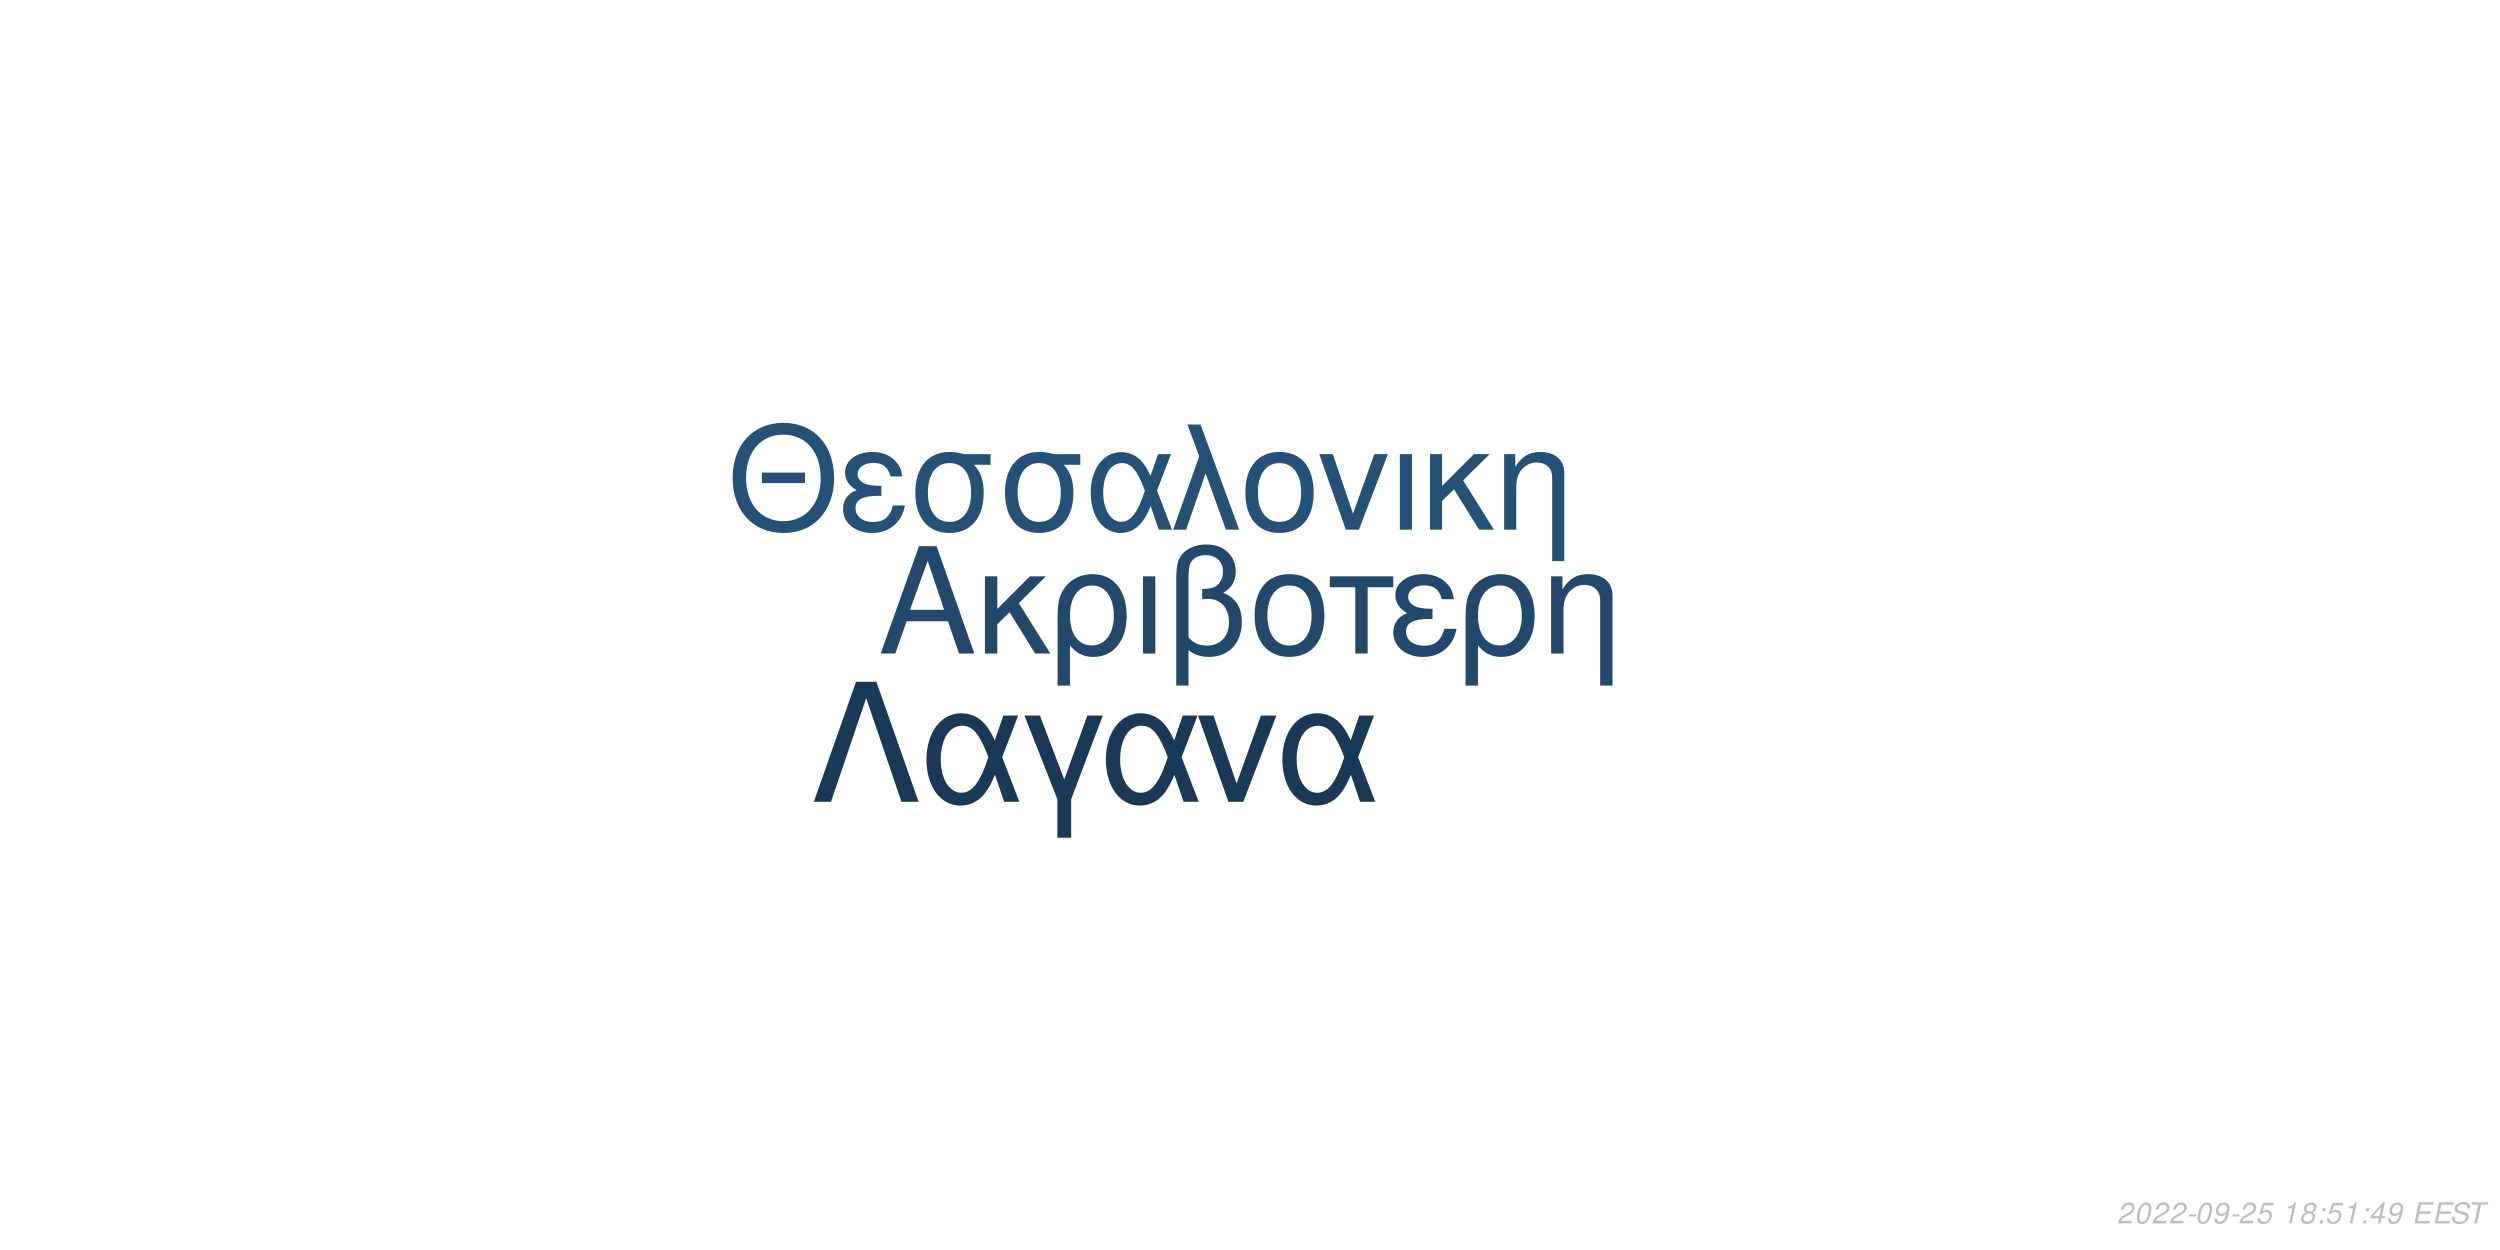
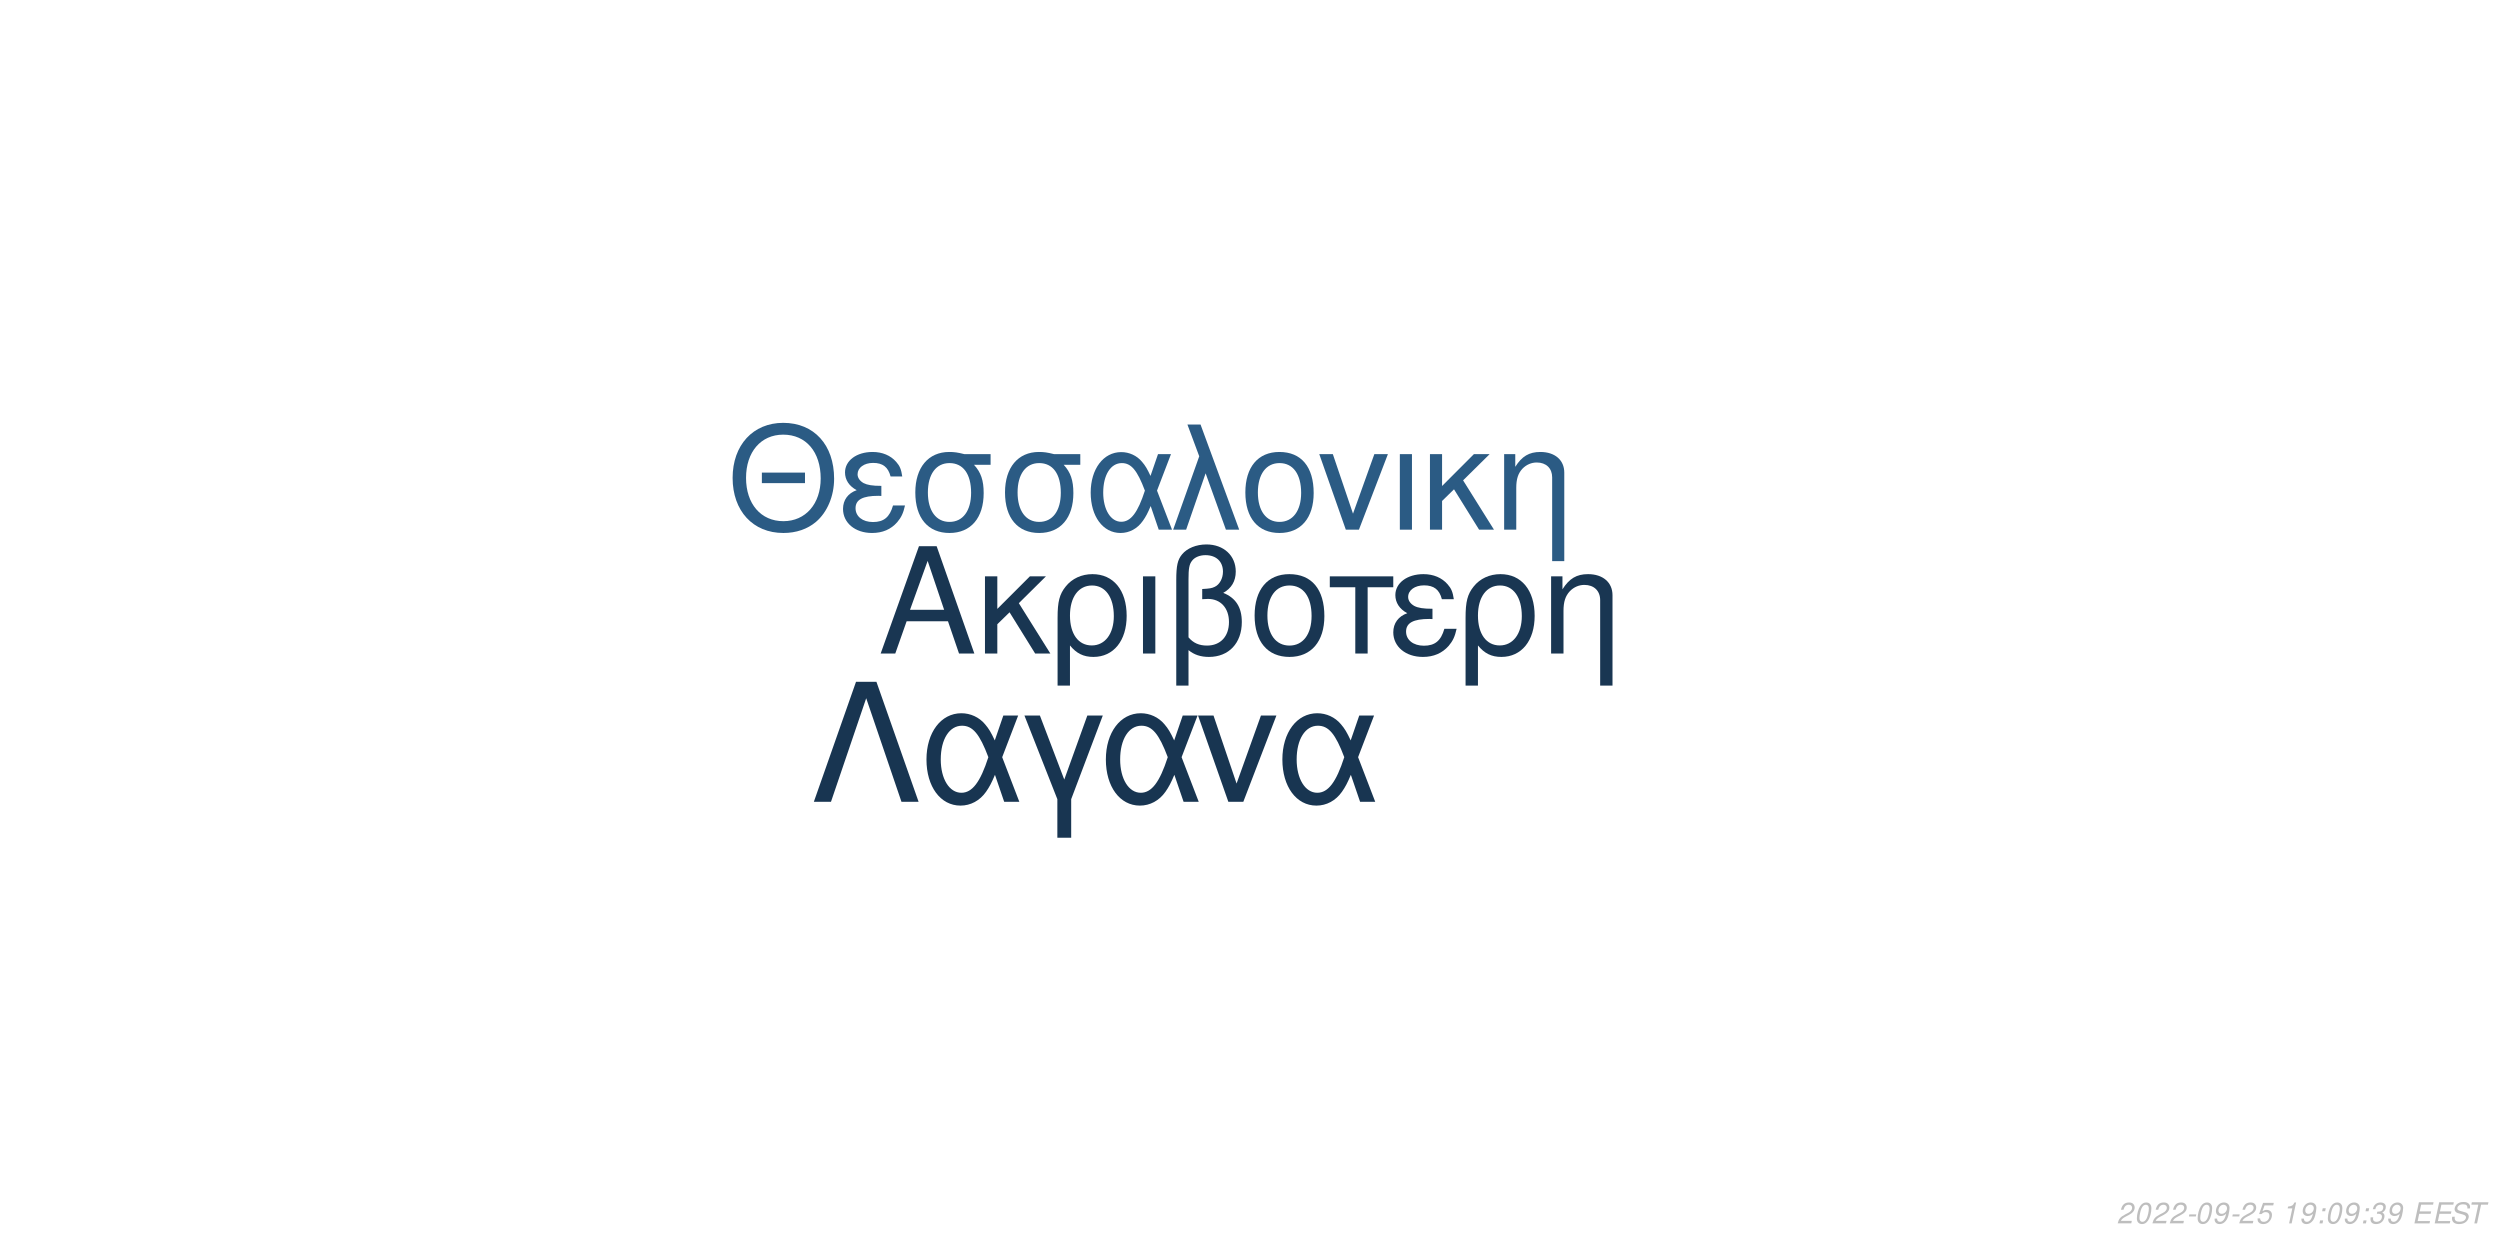
<svg xmlns="http://www.w3.org/2000/svg" xmlns:xlink="http://www.w3.org/1999/xlink" width="864pt" height="432pt" viewBox="0 0 864 432" version="1.1">
  <defs>
    <g>
      <symbol overflow="visible" id="glyph0-0">
        <path style="stroke:none;" d="" />
      </symbol>
      <symbol overflow="visible" id="glyph0-1">
        <path style="stroke:none;" d="M 24.125 -11.141 L 27.938 0 L 33.234 0 L 20.203 -37.094 L 14.094 -37.094 L 0.859 0 L 5.906 0 L 9.828 -11.141 Z M 22.797 -15.109 L 11 -15.109 L 17.094 -32.016 Z M 22.797 -15.109 " />
      </symbol>
      <symbol overflow="visible" id="glyph0-2">
        <path style="stroke:none;" d="M 7.172 -15.422 L 7.172 -26.672 L 2.906 -26.672 L 2.906 0 L 7.172 0 L 7.172 -10.125 L 11.406 -14.25 L 20.25 0 L 25.5 0 L 14.609 -17.406 L 23.969 -26.672 L 18.422 -26.672 Z M 7.172 -15.422 " />
      </symbol>
      <symbol overflow="visible" id="glyph0-3">
        <path style="stroke:none;" d="M 3 11.094 L 7.281 11.094 L 7.281 -2.797 C 9.516 -0.047 11.953 1.172 15.375 1.172 C 22.344 1.172 26.875 -4.422 26.875 -13.031 C 26.875 -21.891 22.297 -27.438 15.062 -27.438 C 11.297 -27.438 7.984 -25.906 5.797 -23.156 C 3.672 -20.516 3 -17.969 3 -12.359 Z M 14.906 -23.516 C 19.547 -23.516 22.438 -19.438 22.438 -12.922 C 22.438 -6.812 19.391 -2.797 14.812 -2.797 C 10.172 -2.797 7.281 -6.766 7.281 -13.125 C 7.281 -19.484 10.234 -23.516 14.906 -23.516 Z M 14.906 -23.516 " />
      </symbol>
      <symbol overflow="visible" id="glyph0-4">
        <path style="stroke:none;" d="M 3.516 0 L 7.781 0 L 7.781 -26.672 L 3.516 -26.672 Z M 3.516 0 " />
      </symbol>
      <symbol overflow="visible" id="glyph0-5">
        <path style="stroke:none;" d="M 4.016 11.094 L 8.25 11.094 L 8.25 -1.172 C 10.172 0.406 12.422 1.172 15.312 1.172 C 22.188 1.172 26.672 -3.609 26.672 -10.891 C 26.672 -15.984 24.578 -19.234 20.25 -20.969 C 23.109 -22.547 24.578 -25.031 24.578 -28.344 C 24.578 -33.844 20.406 -37.703 14.453 -37.703 C 10.938 -37.703 7.734 -36.391 6 -34.25 C 4.484 -32.422 4.016 -30.328 4.016 -25.391 Z M 8.25 -25.656 C 8.25 -29.359 8.5 -30.844 9.469 -32.062 C 10.375 -33.281 12.156 -34 14.094 -34 C 17.812 -34 20.156 -31.812 20.156 -28.297 C 20.156 -25.953 18.984 -23.812 17.297 -23.047 C 16.281 -22.547 15.469 -22.438 12.984 -22.297 L 12.984 -18.781 C 13.734 -18.828 14.344 -18.875 14.969 -18.875 C 19.344 -18.875 22.234 -15.719 22.234 -10.891 C 22.234 -5.906 19.281 -2.75 14.656 -2.75 C 11.953 -2.75 9.922 -3.609 8.25 -5.594 Z M 8.25 -25.656 " />
      </symbol>
      <symbol overflow="visible" id="glyph0-6">
        <path style="stroke:none;" d="M 14.094 -27.438 C 6.562 -27.438 2.094 -22.094 2.094 -13.125 C 2.094 -4.125 6.562 1.172 14.141 1.172 C 21.672 1.172 26.203 -4.172 26.203 -12.922 C 26.203 -22.188 21.828 -27.438 14.094 -27.438 Z M 14.141 -23.516 C 18.938 -23.516 21.781 -19.594 21.781 -12.984 C 21.781 -6.672 18.828 -2.75 14.141 -2.75 C 9.422 -2.75 6.516 -6.672 6.516 -13.125 C 6.516 -19.594 9.422 -23.516 14.141 -23.516 Z M 14.141 -23.516 " />
      </symbol>
      <symbol overflow="visible" id="glyph0-7">
        <path style="stroke:none;" d="M 7.891 0 L 12.156 0 L 12.156 -22.906 L 21.016 -22.906 L 21.016 -26.672 L -0.922 -26.672 L -0.922 -22.906 L 7.891 -22.906 Z M 7.891 0 " />
      </symbol>
      <symbol overflow="visible" id="glyph0-8">
        <path style="stroke:none;" d="M 14.562 -15.469 C 11.344 -15.469 9.562 -15.781 8.297 -16.438 C 6.922 -17.203 6.156 -18.328 6.156 -19.547 C 6.156 -21.891 8.453 -23.562 11.656 -23.562 C 15.062 -23.562 16.953 -22.094 17.812 -18.781 L 21.938 -18.781 C 21.578 -21.266 21.062 -22.5 19.797 -23.922 C 17.812 -26.203 14.906 -27.438 11.453 -27.438 C 5.797 -27.438 1.734 -24.375 1.734 -20.203 C 1.734 -17.609 3.156 -15.375 5.859 -13.938 C 2.797 -12.875 1.016 -10.484 1.016 -7.328 C 1.016 -2.391 5.297 1.172 11.25 1.172 C 14.969 1.172 17.906 -0.109 20.156 -2.641 C 21.578 -4.328 22.297 -5.797 22.906 -8.547 L 18.672 -8.547 C 17.5 -4.422 15.422 -2.703 11.609 -2.703 C 7.938 -2.703 5.438 -4.688 5.438 -7.578 C 5.438 -10.578 7.938 -11.953 13.484 -11.953 C 13.641 -11.953 14.094 -11.953 14.562 -11.906 Z M 14.562 -15.469 " />
      </symbol>
      <symbol overflow="visible" id="glyph0-9">
        <path style="stroke:none;" d="M 3.562 -26.672 L 3.562 0 L 7.844 0 L 7.844 -14.703 C 7.844 -17.906 8.5 -19.891 10.031 -21.531 C 11.406 -22.953 13.188 -23.719 15.062 -23.719 C 18.375 -23.719 20.516 -21.672 20.516 -18.469 L 20.516 11.094 L 24.781 11.094 L 24.781 -20.156 C 24.781 -24.578 21.469 -27.438 16.328 -27.438 C 12.359 -27.438 9.828 -25.906 7.484 -22.188 L 7.484 -26.672 Z M 3.562 -26.672 " />
      </symbol>
      <symbol overflow="visible" id="glyph1-0">
        <path style="stroke:none;" d="" />
      </symbol>
      <symbol overflow="visible" id="glyph1-1">
        <path style="stroke:none;" d="M 26.859 -19.734 L 11.953 -19.734 L 11.953 -16.094 L 26.859 -16.094 Z M 19.328 -36.922 C 8.922 -36.922 1.844 -29.25 1.844 -17.891 C 1.844 -6.484 8.875 1.141 19.391 1.141 C 23.812 1.141 27.703 -0.203 30.641 -2.688 C 34.578 -6.031 36.922 -11.656 36.922 -17.594 C 36.922 -29.297 30 -36.922 19.328 -36.922 Z M 19.328 -32.844 C 27.203 -32.844 32.281 -26.906 32.281 -17.688 C 32.281 -8.922 27.062 -2.938 19.391 -2.938 C 11.609 -2.938 6.484 -8.922 6.484 -17.891 C 6.484 -26.859 11.609 -32.844 19.328 -32.844 Z M 19.328 -32.844 " />
      </symbol>
      <symbol overflow="visible" id="glyph1-2">
        <path style="stroke:none;" d="M 14.25 -15.141 C 11.109 -15.141 9.375 -15.453 8.125 -16.094 C 6.781 -16.844 6.031 -17.938 6.031 -19.141 C 6.031 -21.422 8.266 -23.078 11.406 -23.078 C 14.75 -23.078 16.594 -21.625 17.438 -18.391 L 21.469 -18.391 C 21.125 -20.828 20.625 -22.031 19.391 -23.422 C 17.438 -25.656 14.594 -26.859 11.219 -26.859 C 5.688 -26.859 1.688 -23.875 1.688 -19.781 C 1.688 -17.234 3.094 -15.047 5.734 -13.656 C 2.734 -12.609 1 -10.266 1 -7.172 C 1 -2.344 5.188 1.141 11.016 1.141 C 14.656 1.141 17.547 -0.094 19.734 -2.594 C 21.125 -4.234 21.828 -5.688 22.422 -8.375 L 18.281 -8.375 C 17.141 -4.328 15.094 -2.641 11.359 -2.641 C 7.766 -2.641 5.328 -4.578 5.328 -7.422 C 5.328 -10.359 7.766 -11.703 13.203 -11.703 C 13.359 -11.703 13.797 -11.703 14.25 -11.656 Z M 14.25 -15.141 " />
      </symbol>
      <symbol overflow="visible" id="glyph1-3">
        <path style="stroke:none;" d="M 29 -26.109 L 19.938 -26.109 C 17.594 -26.703 16.438 -26.859 14.703 -26.859 C 7.469 -26.859 2.984 -21.469 2.984 -12.859 C 2.984 -4.031 7.375 1.141 14.797 1.141 C 22.172 1.141 26.609 -4.078 26.609 -12.656 C 26.609 -17.047 25.656 -19.828 23.266 -22.422 L 29 -22.422 Z M 14.797 -23.016 C 19.531 -23.016 22.266 -19.234 22.266 -12.75 C 22.266 -6.531 19.438 -2.688 14.797 -2.688 C 10.172 -2.688 7.328 -6.531 7.328 -12.859 C 7.328 -19.188 10.172 -23.016 14.797 -23.016 Z M 14.797 -23.016 " />
      </symbol>
      <symbol overflow="visible" id="glyph1-4">
        <path style="stroke:none;" d="M 29.344 -26.109 L 24.859 -26.109 L 22.266 -18.578 C 21.125 -21.031 20.484 -22.125 19.328 -23.469 C 17.547 -25.609 14.906 -26.812 12.156 -26.812 C 5.984 -26.812 1.594 -20.984 1.594 -12.812 C 1.594 -4.578 5.828 1.141 11.906 1.141 C 14.953 1.141 17.734 -0.344 19.625 -3.047 C 20.672 -4.531 21.281 -5.688 22.328 -8.172 L 25.109 0 L 29.703 0 L 24.516 -13.5 Z M 20.328 -13.5 C 17.891 -5.922 15.453 -2.734 12.156 -2.734 C 8.516 -2.734 5.922 -6.922 5.922 -12.812 C 5.922 -18.938 8.516 -23.016 12.359 -23.016 C 15.594 -23.016 17.688 -20.531 20.328 -13.5 Z M 20.328 -13.5 " />
      </symbol>
      <symbol overflow="visible" id="glyph1-5">
        <path style="stroke:none;" d="M 1.094 0 L 5.578 0 L 12.312 -19.484 L 19.328 0 L 23.922 0 L 10.562 -36.328 L 6.031 -36.328 L 10.109 -25.359 Z M 1.094 0 " />
      </symbol>
      <symbol overflow="visible" id="glyph1-6">
        <path style="stroke:none;" d="M 13.797 -26.859 C 6.422 -26.859 2.047 -21.625 2.047 -12.859 C 2.047 -4.031 6.422 1.141 13.859 1.141 C 21.234 1.141 25.656 -4.078 25.656 -12.656 C 25.656 -21.719 21.375 -26.859 13.797 -26.859 Z M 13.859 -23.016 C 18.531 -23.016 21.328 -19.188 21.328 -12.703 C 21.328 -6.531 18.438 -2.688 13.859 -2.688 C 9.219 -2.688 6.375 -6.531 6.375 -12.859 C 6.375 -19.188 9.219 -23.016 13.859 -23.016 Z M 13.859 -23.016 " />
      </symbol>
      <symbol overflow="visible" id="glyph1-7">
        <path style="stroke:none;" d="M 14.297 0 L 24.312 -26.109 L 19.625 -26.109 L 12.25 -5.531 L 5.281 -26.109 L 0.594 -26.109 L 9.766 0 Z M 14.297 0 " />
      </symbol>
      <symbol overflow="visible" id="glyph1-8">
        <path style="stroke:none;" d="M 3.438 0 L 7.625 0 L 7.625 -26.109 L 3.438 -26.109 Z M 3.438 0 " />
      </symbol>
      <symbol overflow="visible" id="glyph1-9">
        <path style="stroke:none;" d="M 7.031 -15.094 L 7.031 -26.109 L 2.844 -26.109 L 2.844 0 L 7.031 0 L 7.031 -9.922 L 11.156 -13.953 L 19.828 0 L 24.969 0 L 14.297 -17.047 L 23.469 -26.109 L 18.031 -26.109 Z M 7.031 -15.094 " />
      </symbol>
      <symbol overflow="visible" id="glyph1-10">
        <path style="stroke:none;" d="M 3.484 -26.109 L 3.484 0 L 7.672 0 L 7.672 -14.406 C 7.672 -17.547 8.328 -19.484 9.812 -21.078 C 11.156 -22.469 12.906 -23.219 14.75 -23.219 C 17.984 -23.219 20.078 -21.234 20.078 -18.094 L 20.078 10.859 L 24.266 10.859 L 24.266 -19.734 C 24.266 -24.062 21.031 -26.859 16 -26.859 C 12.109 -26.859 9.609 -25.359 7.328 -21.719 L 7.328 -26.109 Z M 3.484 -26.109 " />
      </symbol>
      <symbol overflow="visible" id="glyph2-0">
        <path style="stroke:none;" d="" />
      </symbol>
      <symbol overflow="visible" id="glyph2-1">
        <path style="stroke:none;" d="M 22.531 -41.484 L 15.484 -41.484 L 0.906 0 L 6.828 0 L 19 -35.797 L 31.188 0 L 37.109 0 Z M 22.531 -41.484 " />
      </symbol>
      <symbol overflow="visible" id="glyph2-2">
        <path style="stroke:none;" d="M 33.516 -29.812 L 28.391 -29.812 L 25.438 -21.219 C 24.125 -24.016 23.391 -25.266 22.078 -26.797 C 20.031 -29.25 17.016 -30.609 13.891 -30.609 C 6.828 -30.609 1.828 -23.953 1.828 -14.625 C 1.828 -5.234 6.656 1.312 13.594 1.312 C 17.078 1.312 20.266 -0.391 22.422 -3.469 C 23.609 -5.172 24.297 -6.484 25.5 -9.328 L 28.688 0 L 33.922 0 L 28 -15.422 Z M 23.219 -15.422 C 20.422 -6.766 17.641 -3.125 13.891 -3.125 C 9.734 -3.125 6.766 -7.906 6.766 -14.625 C 6.766 -21.625 9.734 -26.297 14.109 -26.297 C 17.812 -26.297 20.203 -23.453 23.219 -15.422 Z M 23.219 -15.422 " />
      </symbol>
      <symbol overflow="visible" id="glyph2-3">
        <path style="stroke:none;" d="M 12.062 12.406 L 16.844 12.406 L 16.844 -0.906 L 27.766 -29.812 L 22.422 -29.812 L 14.453 -7.688 L 6.031 -29.812 L 0.688 -29.812 L 12.062 -0.906 Z M 12.062 12.406 " />
      </symbol>
      <symbol overflow="visible" id="glyph2-4">
        <path style="stroke:none;" d="M 16.328 0 L 27.766 -29.812 L 22.422 -29.812 L 14 -6.312 L 6.031 -29.812 L 0.688 -29.812 L 11.156 0 Z M 16.328 0 " />
      </symbol>
      <symbol overflow="visible" id="glyph3-0">
        <path style="stroke:none;" d="" />
      </symbol>
      <symbol overflow="visible" id="glyph3-1">
        <path style="stroke:none;" d="M 5.234 -0.875 L 1.469 -0.875 C 1.641 -1.375 2.203 -1.891 3.109 -2.344 L 4.234 -2.938 C 5.562 -3.625 6.219 -4.469 6.219 -5.484 C 6.219 -5.938 6.062 -6.359 5.797 -6.656 C 5.469 -7.047 4.984 -7.234 4.312 -7.234 C 2.766 -7.234 1.891 -6.453 1.484 -4.734 L 2.375 -4.734 C 2.484 -5.188 2.609 -5.484 2.797 -5.75 C 3.094 -6.203 3.609 -6.453 4.188 -6.453 C 4.891 -6.453 5.344 -6.031 5.344 -5.375 C 5.344 -4.703 4.859 -4.094 4.016 -3.656 L 2.984 -3.125 C 1.234 -2.188 0.797 -1.656 0.344 -0.016 L 5.047 -0.016 Z M 5.234 -0.875 " />
      </symbol>
      <symbol overflow="visible" id="glyph3-2">
        <path style="stroke:none;" d="M 4.203 -7.234 C 3.375 -7.234 2.688 -6.812 2.125 -5.984 C 1.484 -5.047 0.984 -3.188 0.984 -1.734 C 0.984 -1.109 1.172 -0.562 1.484 -0.266 C 1.797 0.047 2.281 0.234 2.766 0.234 C 3.625 0.234 4.281 -0.156 4.859 -1.016 C 5.516 -1.953 6 -3.797 6 -5.266 C 6 -6.5 5.328 -7.234 4.203 -7.234 Z M 4.094 -6.453 C 4.734 -6.453 5.125 -5.984 5.125 -5.156 C 5.125 -4.203 4.781 -2.625 4.406 -1.812 C 3.984 -0.938 3.516 -0.547 2.875 -0.547 C 2.25 -0.547 1.875 -1.031 1.875 -1.828 C 1.875 -2.797 2.203 -4.344 2.594 -5.203 C 2.984 -6.047 3.453 -6.453 4.094 -6.453 Z M 4.094 -6.453 " />
      </symbol>
      <symbol overflow="visible" id="glyph3-3">
        <path style="stroke:none;" d="M 3.516 -3.125 L 1.125 -3.125 L 0.969 -2.406 L 3.359 -2.406 Z M 3.516 -3.125 " />
      </symbol>
      <symbol overflow="visible" id="glyph3-4">
        <path style="stroke:none;" d="M 0.844 -1.656 C 0.844 -1.547 0.844 -1.438 0.844 -1.375 C 0.844 -0.406 1.531 0.234 2.578 0.234 C 3.203 0.234 3.766 0.016 4.297 -0.438 C 4.938 -1 5.312 -1.656 5.594 -2.719 C 5.844 -3.672 6.016 -4.766 6.016 -5.375 C 6.016 -5.844 5.844 -6.328 5.547 -6.656 C 5.203 -7.031 4.703 -7.234 4.062 -7.234 C 2.516 -7.234 1.297 -5.938 1.297 -4.266 C 1.297 -3.203 1.984 -2.547 3.047 -2.547 C 3.484 -2.547 3.953 -2.672 4.281 -2.891 C 4.406 -2.984 4.547 -3.078 4.828 -3.344 C 4.438 -1.484 3.703 -0.547 2.703 -0.547 C 2.109 -0.547 1.719 -0.938 1.719 -1.547 L 1.719 -1.656 Z M 3.953 -6.453 C 4.625 -6.453 5.141 -5.953 5.141 -5.281 C 5.141 -4.188 4.312 -3.312 3.297 -3.312 C 2.594 -3.312 2.172 -3.734 2.172 -4.453 C 2.172 -5.562 2.984 -6.453 3.953 -6.453 Z M 3.953 -6.453 " />
      </symbol>
      <symbol overflow="visible" id="glyph3-5">
        <path style="stroke:none;" d="M 6.297 -7.094 L 2.594 -7.094 L 1.234 -3.234 L 2.047 -3.234 C 2.656 -3.766 2.938 -3.906 3.531 -3.906 C 4.328 -3.906 4.797 -3.453 4.797 -2.688 C 4.797 -1.438 3.969 -0.547 2.828 -0.547 C 2.031 -0.547 1.609 -0.938 1.578 -1.734 L 0.703 -1.734 L 0.703 -1.516 C 0.703 -0.938 0.844 -0.547 1.188 -0.266 C 1.562 0.062 2.078 0.234 2.703 0.234 C 3.656 0.234 4.391 -0.156 4.984 -0.922 C 5.422 -1.5 5.672 -2.234 5.672 -2.953 C 5.672 -4 4.938 -4.672 3.812 -4.672 C 3.328 -4.672 2.906 -4.547 2.406 -4.234 L 3.109 -6.219 L 6.109 -6.219 Z M 6.297 -7.094 " />
      </symbol>
      <symbol overflow="visible" id="glyph3-6">
        <path style="stroke:none;" d="" />
      </symbol>
      <symbol overflow="visible" id="glyph3-7">
        <path style="stroke:none;" d="M 3.703 -5.188 L 2.594 0 L 3.469 0 L 5.016 -7.234 L 4.438 -7.234 C 3.906 -6.156 3.688 -6.016 2.234 -5.812 L 2.109 -5.188 Z M 3.703 -5.188 " />
      </symbol>
      <symbol overflow="visible" id="glyph3-8">
-         <path style="stroke:none;" d="M 4.766 -3.797 C 5.078 -3.969 5.234 -4.078 5.438 -4.234 C 5.812 -4.594 6.062 -5.172 6.062 -5.734 C 6.062 -6.625 5.344 -7.234 4.266 -7.234 C 2.812 -7.234 1.703 -6.219 1.703 -4.875 C 1.703 -4.406 1.875 -4.125 2.359 -3.812 C 1.297 -3.312 0.75 -2.516 0.75 -1.469 C 0.75 -0.438 1.547 0.234 2.812 0.234 C 3.656 0.234 4.359 -0.094 4.938 -0.734 C 5.359 -1.234 5.609 -1.859 5.609 -2.438 C 5.609 -3.047 5.312 -3.516 4.766 -3.797 Z M 4.109 -6.453 C 4.797 -6.453 5.188 -6.125 5.188 -5.578 C 5.188 -5.266 5.062 -4.922 4.859 -4.672 C 4.562 -4.312 4.188 -4.156 3.656 -4.156 C 2.984 -4.156 2.594 -4.453 2.594 -4.984 C 2.594 -5.859 3.203 -6.453 4.109 -6.453 Z M 3.453 -3.406 C 4.234 -3.406 4.734 -2.984 4.734 -2.312 C 4.734 -1.312 3.922 -0.547 2.875 -0.547 C 2.125 -0.547 1.625 -0.969 1.625 -1.625 C 1.625 -2.609 2.438 -3.406 3.453 -3.406 Z M 3.453 -3.406 " />
+         <path style="stroke:none;" d="M 2.359 -1.031 L 1.312 -1.031 L 1.094 0 L 2.141 0 Z M 3.266 -5.234 L 2.219 -5.234 L 2 -4.203 L 3.047 -4.203 Z M 3.266 -5.234 " />
      </symbol>
      <symbol overflow="visible" id="glyph3-9">
-         <path style="stroke:none;" d="M 2.359 -1.031 L 1.312 -1.031 L 1.094 0 L 2.141 0 Z M 3.266 -5.234 L 2.219 -5.234 L 2 -4.203 L 3.047 -4.203 Z M 3.266 -5.234 " />
+         <path style="stroke:none;" d="M 2.922 -3.312 C 3.125 -3.344 3.234 -3.344 3.375 -3.344 C 4.203 -3.344 4.688 -3 4.688 -2.406 C 4.688 -1.312 3.906 -0.547 2.781 -0.547 C 2.047 -0.547 1.594 -0.938 1.594 -1.562 C 1.594 -1.719 1.609 -1.844 1.656 -2.094 L 0.766 -2.094 C 0.734 -1.797 0.719 -1.641 0.719 -1.469 C 0.719 -0.375 1.406 0.234 2.641 0.234 C 3.547 0.234 4.297 -0.078 4.812 -0.656 C 5.266 -1.156 5.562 -1.875 5.562 -2.547 C 5.562 -3.125 5.344 -3.453 4.797 -3.734 C 5.641 -4.234 6.016 -4.844 6.016 -5.734 C 6.016 -6.656 5.312 -7.234 4.203 -7.234 C 3.375 -7.234 2.672 -6.938 2.188 -6.375 C 1.891 -6.031 1.703 -5.641 1.516 -4.906 L 2.391 -4.906 C 2.5 -5.359 2.594 -5.594 2.734 -5.812 C 3.047 -6.234 3.516 -6.453 4.078 -6.453 C 4.734 -6.453 5.141 -6.125 5.141 -5.578 C 5.141 -5.188 5.016 -4.797 4.797 -4.547 C 4.516 -4.234 4 -4.062 3.266 -4.062 L 3.078 -4.062 Z M 2.922 -3.312 " />
      </symbol>
      <symbol overflow="visible" id="glyph3-10">
-         <path style="stroke:none;" d="M 3.625 -1.75 L 3.266 0 L 4.141 0 L 4.516 -1.75 L 5.562 -1.75 L 5.734 -2.531 L 4.688 -2.531 L 5.688 -7.234 L 5.016 -7.234 L 0.844 -2.672 L 0.641 -1.75 Z M 3.797 -2.531 L 1.594 -2.531 L 4.469 -5.703 Z M 3.797 -2.531 " />
+         <path style="stroke:none;" d="M 2.547 -3.312 L 6.5 -3.312 L 6.688 -4.141 L 2.719 -4.141 L 3.219 -6.469 L 7.344 -6.469 L 7.516 -7.297 L 2.453 -7.297 L 0.906 0 L 6.125 0 L 6.297 -0.812 L 2.016 -0.812 Z M 2.547 -3.312 " />
      </symbol>
      <symbol overflow="visible" id="glyph3-11">
-         <path style="stroke:none;" d="M 2.547 -3.312 L 6.5 -3.312 L 6.688 -4.141 L 2.719 -4.141 L 3.219 -6.469 L 7.344 -6.469 L 7.516 -7.297 L 2.453 -7.297 L 0.906 0 L 6.125 0 L 6.297 -0.812 L 2.016 -0.812 Z M 2.547 -3.312 " />
+         <path style="stroke:none;" d="M 7.062 -5.156 C 7.125 -5.438 7.141 -5.562 7.141 -5.703 C 7.141 -6.156 6.938 -6.594 6.594 -6.891 C 6.188 -7.25 5.656 -7.406 4.875 -7.406 C 3.844 -7.406 3.047 -7.125 2.5 -6.562 C 2.094 -6.141 1.781 -5.438 1.781 -4.922 C 1.781 -4.297 2.219 -3.766 2.891 -3.562 L 4.594 -3.094 C 5.406 -2.859 5.734 -2.578 5.734 -2.094 C 5.734 -1.781 5.547 -1.406 5.266 -1.141 C 4.844 -0.766 4.266 -0.578 3.453 -0.578 C 2.328 -0.578 1.812 -0.984 1.812 -1.906 C 1.812 -2.047 1.812 -2.125 1.844 -2.312 L 0.984 -2.312 C 0.906 -2.062 0.891 -1.906 0.891 -1.688 C 0.891 -0.484 1.797 0.234 3.297 0.234 C 4.359 0.234 5.234 -0.062 5.812 -0.609 C 6.344 -1.078 6.688 -1.797 6.688 -2.375 C 6.688 -2.641 6.609 -2.906 6.453 -3.156 C 6.234 -3.5 5.938 -3.703 5.469 -3.828 L 3.75 -4.312 C 2.984 -4.547 2.734 -4.734 2.734 -5.188 C 2.734 -5.547 2.875 -5.844 3.188 -6.109 C 3.547 -6.438 4.031 -6.594 4.703 -6.594 C 5.266 -6.594 5.688 -6.484 5.906 -6.297 C 6.094 -6.125 6.219 -5.797 6.219 -5.516 C 6.219 -5.422 6.203 -5.344 6.188 -5.156 Z M 7.062 -5.156 " />
      </symbol>
      <symbol overflow="visible" id="glyph3-12">
-         <path style="stroke:none;" d="M 7.062 -5.156 C 7.125 -5.438 7.141 -5.562 7.141 -5.703 C 7.141 -6.156 6.938 -6.594 6.594 -6.891 C 6.188 -7.25 5.656 -7.406 4.875 -7.406 C 3.844 -7.406 3.047 -7.125 2.5 -6.562 C 2.094 -6.141 1.781 -5.438 1.781 -4.922 C 1.781 -4.297 2.219 -3.766 2.891 -3.562 L 4.594 -3.094 C 5.406 -2.859 5.734 -2.578 5.734 -2.094 C 5.734 -1.781 5.547 -1.406 5.266 -1.141 C 4.844 -0.766 4.266 -0.578 3.453 -0.578 C 2.328 -0.578 1.812 -0.984 1.812 -1.906 C 1.812 -2.047 1.812 -2.125 1.844 -2.312 L 0.984 -2.312 C 0.906 -2.062 0.891 -1.906 0.891 -1.688 C 0.891 -0.484 1.797 0.234 3.297 0.234 C 4.359 0.234 5.234 -0.062 5.812 -0.609 C 6.344 -1.078 6.688 -1.797 6.688 -2.375 C 6.688 -2.641 6.609 -2.906 6.453 -3.156 C 6.234 -3.5 5.938 -3.703 5.469 -3.828 L 3.75 -4.312 C 2.984 -4.547 2.734 -4.734 2.734 -5.188 C 2.734 -5.547 2.875 -5.844 3.188 -6.109 C 3.547 -6.438 4.031 -6.594 4.703 -6.594 C 5.266 -6.594 5.688 -6.484 5.906 -6.297 C 6.094 -6.125 6.219 -5.797 6.219 -5.516 C 6.219 -5.422 6.203 -5.344 6.188 -5.156 Z M 7.062 -5.156 " />
-       </symbol>
-       <symbol overflow="visible" id="glyph3-13">
        <path style="stroke:none;" d="M 4.938 -6.469 L 7.312 -6.469 L 7.484 -7.297 L 1.75 -7.297 L 1.578 -6.469 L 3.984 -6.469 L 2.609 0 L 3.547 0 Z M 4.938 -6.469 " />
      </symbol>
    </g>
  </defs>
  <g id="surface1">
    <rect x="0" y="0" width="864" height="432" style="fill:rgb(100%,100%,100%);fill-opacity:1;stroke:none;" />
-     <g style="fill:rgb(13.333%,28.627%,41.961%);fill-opacity:1;">
+     <g style="fill:rgb(9.804%,21.176%,32.157%);fill-opacity:1;">
      <use xlink:href="#glyph0-1" x="303.5" y="225.861" />
      <use xlink:href="#glyph0-2" x="337.5" y="225.861" />
      <use xlink:href="#glyph0-3" x="362.5" y="225.861" />
      <use xlink:href="#glyph0-4" x="391.5" y="225.861" />
      <use xlink:href="#glyph0-5" x="402.5" y="225.861" />
      <use xlink:href="#glyph0-6" x="431.5" y="225.861" />
      <use xlink:href="#glyph0-7" x="460.5" y="225.861" />
      <use xlink:href="#glyph0-8" x="480.5" y="225.861" />
      <use xlink:href="#glyph0-3" x="503.5" y="225.861" />
      <use xlink:href="#glyph0-9" x="532.5" y="225.861" />
    </g>
-     <g style="fill:rgb(14.902%,31.765%,46.275%);fill-opacity:1;">
+     <g style="fill:rgb(16.863%,35.686%,51.765%);fill-opacity:1;">
      <use xlink:href="#glyph1-1" x="251.348" y="183.058" />
      <use xlink:href="#glyph1-2" x="290.348" y="183.058" />
      <use xlink:href="#glyph1-3" x="313.348" y="183.058" />
      <use xlink:href="#glyph1-3" x="344.348" y="183.058" />
      <use xlink:href="#glyph1-4" x="375.348" y="183.058" />
      <use xlink:href="#glyph1-5" x="404.348" y="183.058" />
      <use xlink:href="#glyph1-6" x="428.348" y="183.058" />
      <use xlink:href="#glyph1-7" x="455.348" y="183.058" />
      <use xlink:href="#glyph1-8" x="480.348" y="183.058" />
      <use xlink:href="#glyph1-9" x="491.348" y="183.058" />
      <use xlink:href="#glyph1-10" x="516.348" y="183.058" />
    </g>
-     <g style="fill:rgb(10.196%,22.353%,33.725%);fill-opacity:1;">
+     <g style="fill:rgb(9.412%,20.784%,31.765%);fill-opacity:1;">
      <use xlink:href="#glyph2-1" x="280.359" y="277.105" />
      <use xlink:href="#glyph2-2" x="318.359" y="277.105" />
      <use xlink:href="#glyph2-3" x="353.359" y="277.105" />
      <use xlink:href="#glyph2-2" x="380.359" y="277.105" />
      <use xlink:href="#glyph2-4" x="413.359" y="277.105" />
      <use xlink:href="#glyph2-2" x="441.359" y="277.105" />
    </g>
    <g style="fill:rgb(74.51%,74.51%,74.51%);fill-opacity:1;">
      <use xlink:href="#glyph3-1" x="731.52" y="422.81" />
      <use xlink:href="#glyph3-2" x="737.52" y="422.81" />
      <use xlink:href="#glyph3-1" x="743.52" y="422.81" />
      <use xlink:href="#glyph3-1" x="749.52" y="422.81" />
      <use xlink:href="#glyph3-3" x="755.52" y="422.81" />
      <use xlink:href="#glyph3-2" x="758.52" y="422.81" />
      <use xlink:href="#glyph3-4" x="764.52" y="422.81" />
      <use xlink:href="#glyph3-3" x="770.52" y="422.81" />
      <use xlink:href="#glyph3-1" x="773.52" y="422.81" />
      <use xlink:href="#glyph3-5" x="779.52" y="422.81" />
      <use xlink:href="#glyph3-6" x="785.52" y="422.81" />
      <use xlink:href="#glyph3-7" x="788.52" y="422.81" />
-       <use xlink:href="#glyph3-8" x="794.52" y="422.81" />
-       <use xlink:href="#glyph3-9" x="800.52" y="422.81" />
-       <use xlink:href="#glyph3-5" x="803.52" y="422.81" />
-       <use xlink:href="#glyph3-7" x="809.52" y="422.81" />
-       <use xlink:href="#glyph3-9" x="815.52" y="422.81" />
-       <use xlink:href="#glyph3-10" x="818.52" y="422.81" />
+       <use xlink:href="#glyph3-4" x="794.52" y="422.81" />
+       <use xlink:href="#glyph3-8" x="800.52" y="422.81" />
+       <use xlink:href="#glyph3-2" x="803.52" y="422.81" />
+       <use xlink:href="#glyph3-4" x="809.52" y="422.81" />
+       <use xlink:href="#glyph3-8" x="815.52" y="422.81" />
+       <use xlink:href="#glyph3-9" x="818.52" y="422.81" />
      <use xlink:href="#glyph3-4" x="824.52" y="422.81" />
      <use xlink:href="#glyph3-6" x="830.52" y="422.81" />
-       <use xlink:href="#glyph3-11" x="833.52" y="422.81" />
-       <use xlink:href="#glyph3-11" x="840.52" y="422.81" />
-       <use xlink:href="#glyph3-12" x="846.52" y="422.81" />
-       <use xlink:href="#glyph3-13" x="852.52" y="422.81" />
+       <use xlink:href="#glyph3-10" x="833.52" y="422.81" />
+       <use xlink:href="#glyph3-10" x="840.52" y="422.81" />
+       <use xlink:href="#glyph3-11" x="846.52" y="422.81" />
+       <use xlink:href="#glyph3-12" x="852.52" y="422.81" />
    </g>
  </g>
</svg>
